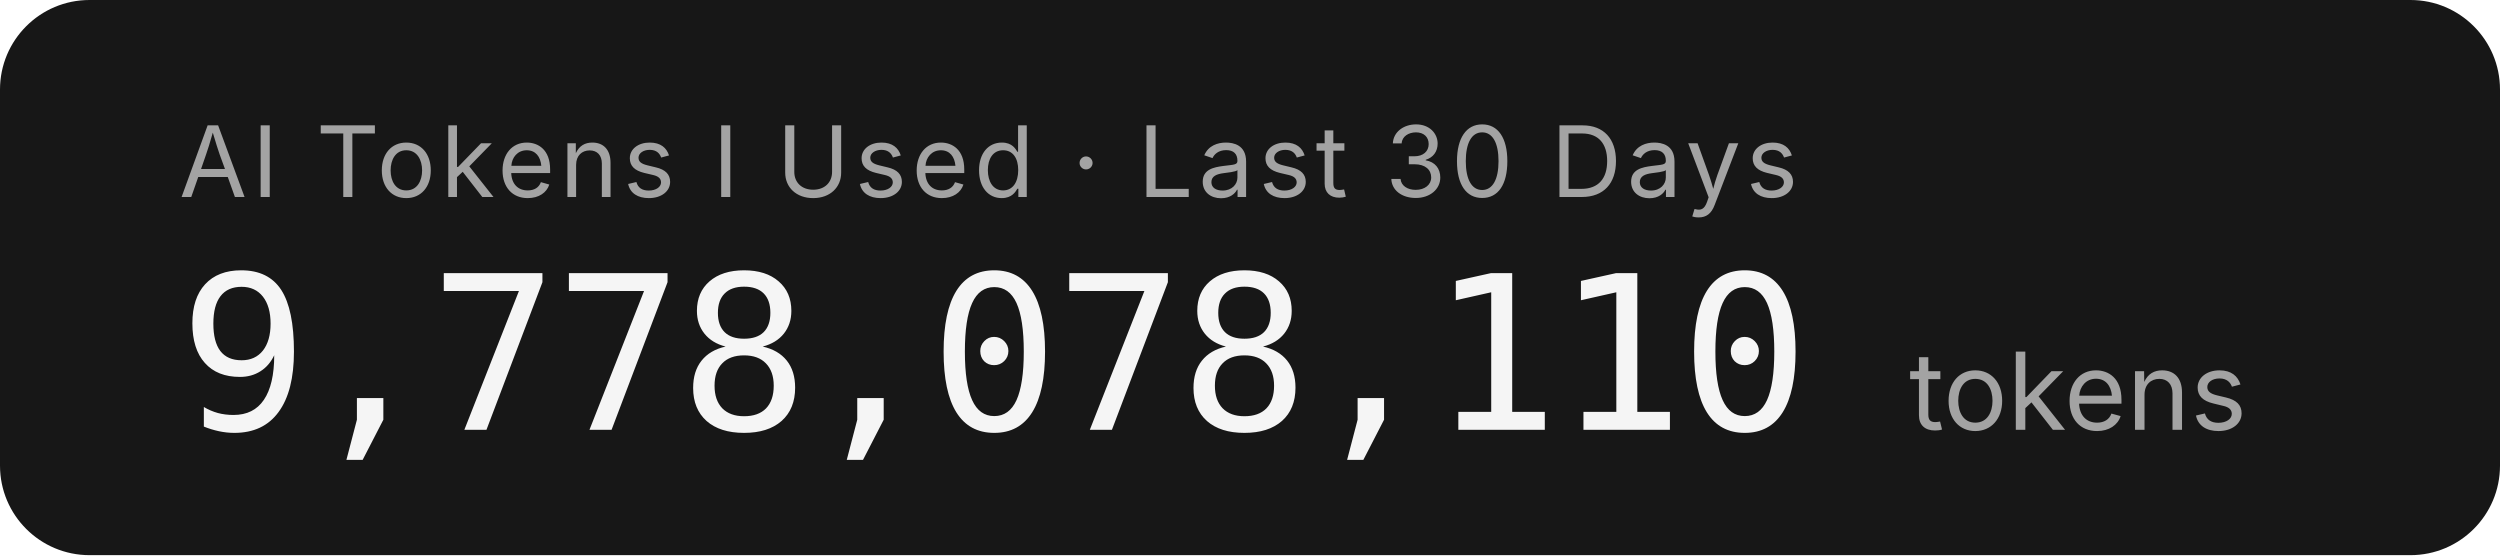
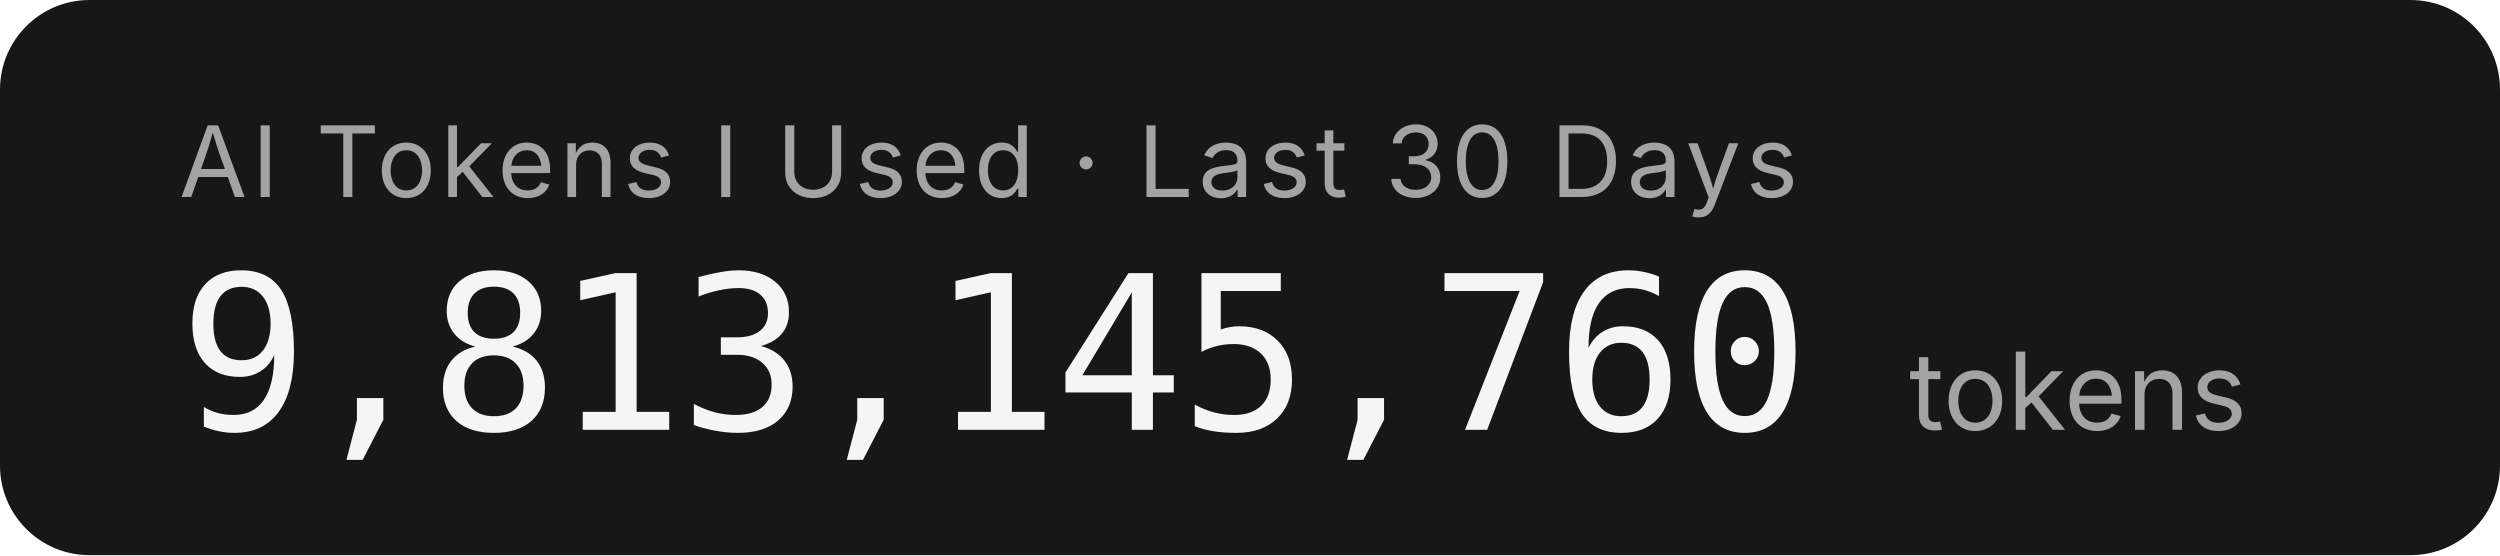
- <svg xmlns="http://www.w3.org/2000/svg" width="279.2" height="62" role="img" aria-label="AI Tokens I Used · Last 30 Days: 9,778,078,110 tokens">
+ <svg xmlns="http://www.w3.org/2000/svg" width="279.2" height="62" role="img" aria-label="AI Tokens I Used · Last 30 Days: 9,813,145,760 tokens">
  <rect width="279.2" height="62" rx="10" fill="#171717" />
  <g font-family="'Inter','SF Pro Display',-apple-system,'Segoe UI',sans-serif">
    <text x="20" y="22" fill="#a3a3a3" font-size="11" letter-spacing="0.05em">AI Tokens I Used · Last 30 Days</text>
-     <text x="20" y="48" fill="#f5f5f5" font-size="24" font-weight="300" font-family="'SF Mono','Cascadia Code','Consolas',monospace" letter-spacing="-0.02em">9,778,078,110</text>
+     <text x="20" y="48" fill="#f5f5f5" font-size="24" font-weight="300" font-family="'SF Mono','Cascadia Code','Consolas',monospace" letter-spacing="-0.02em">9,813,145,760</text>
    <text x="213.2" y="48" fill="#a3a3a3" font-size="12">tokens</text>
  </g>
</svg>
